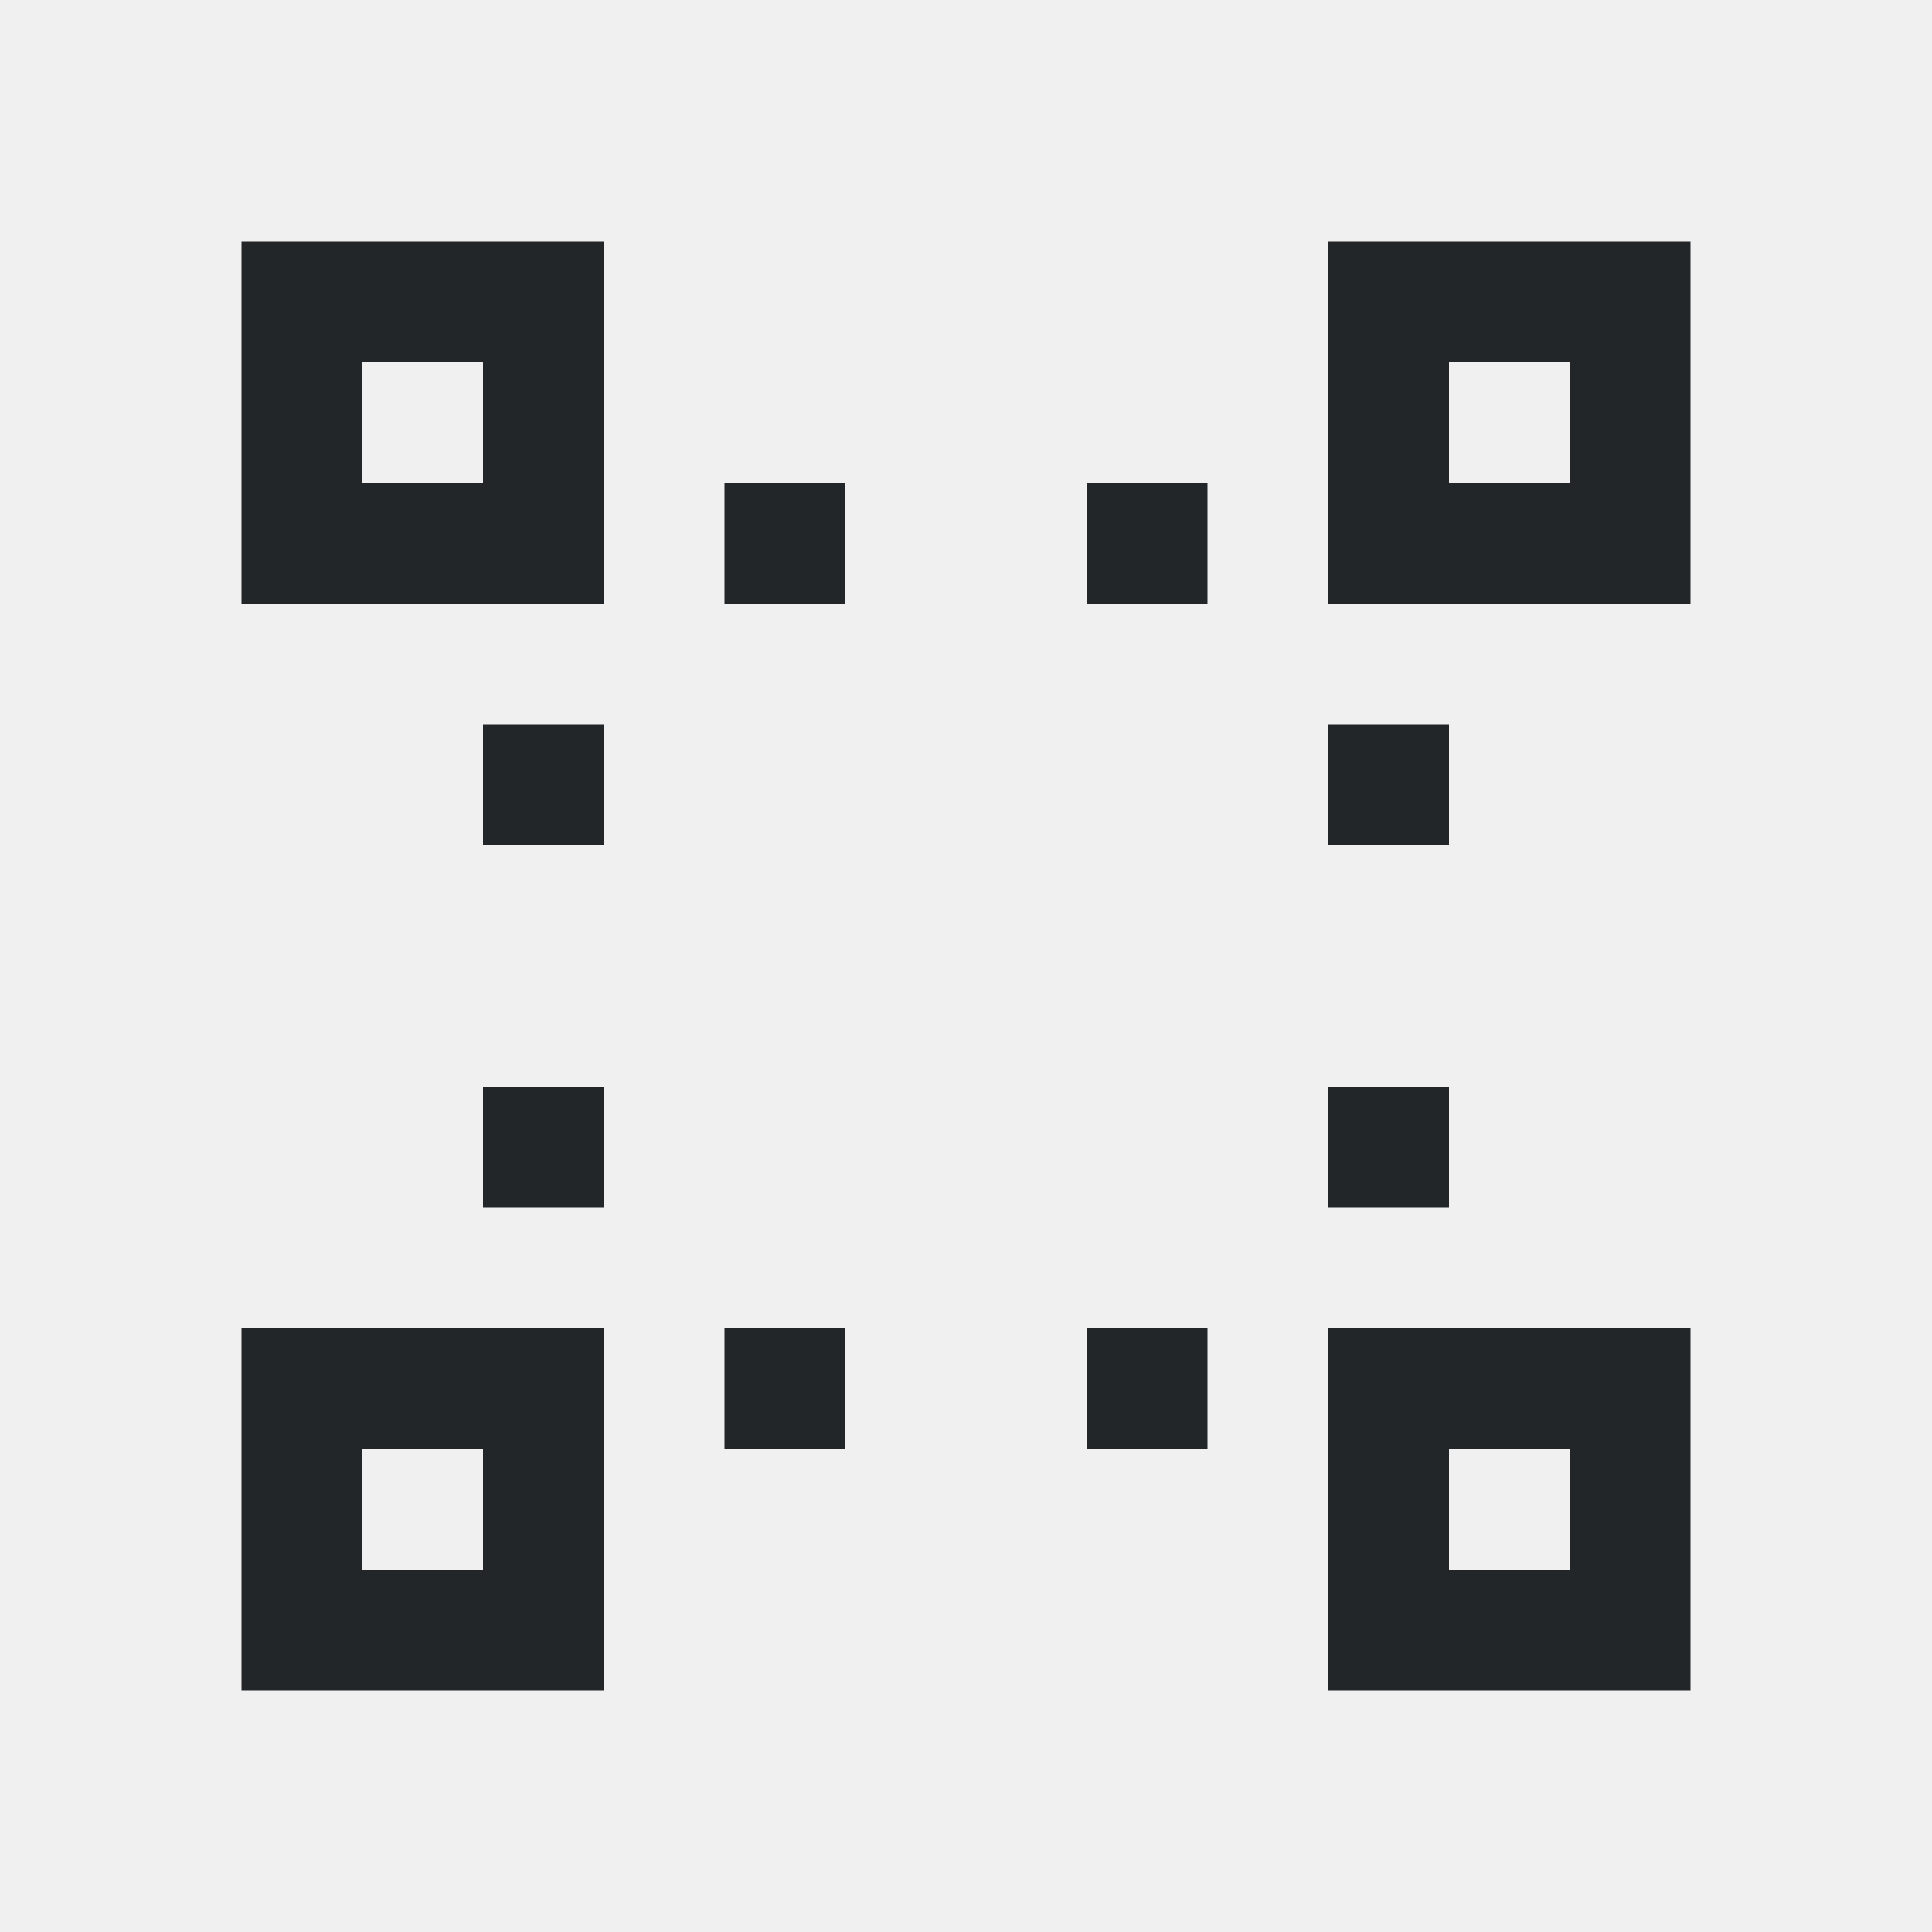
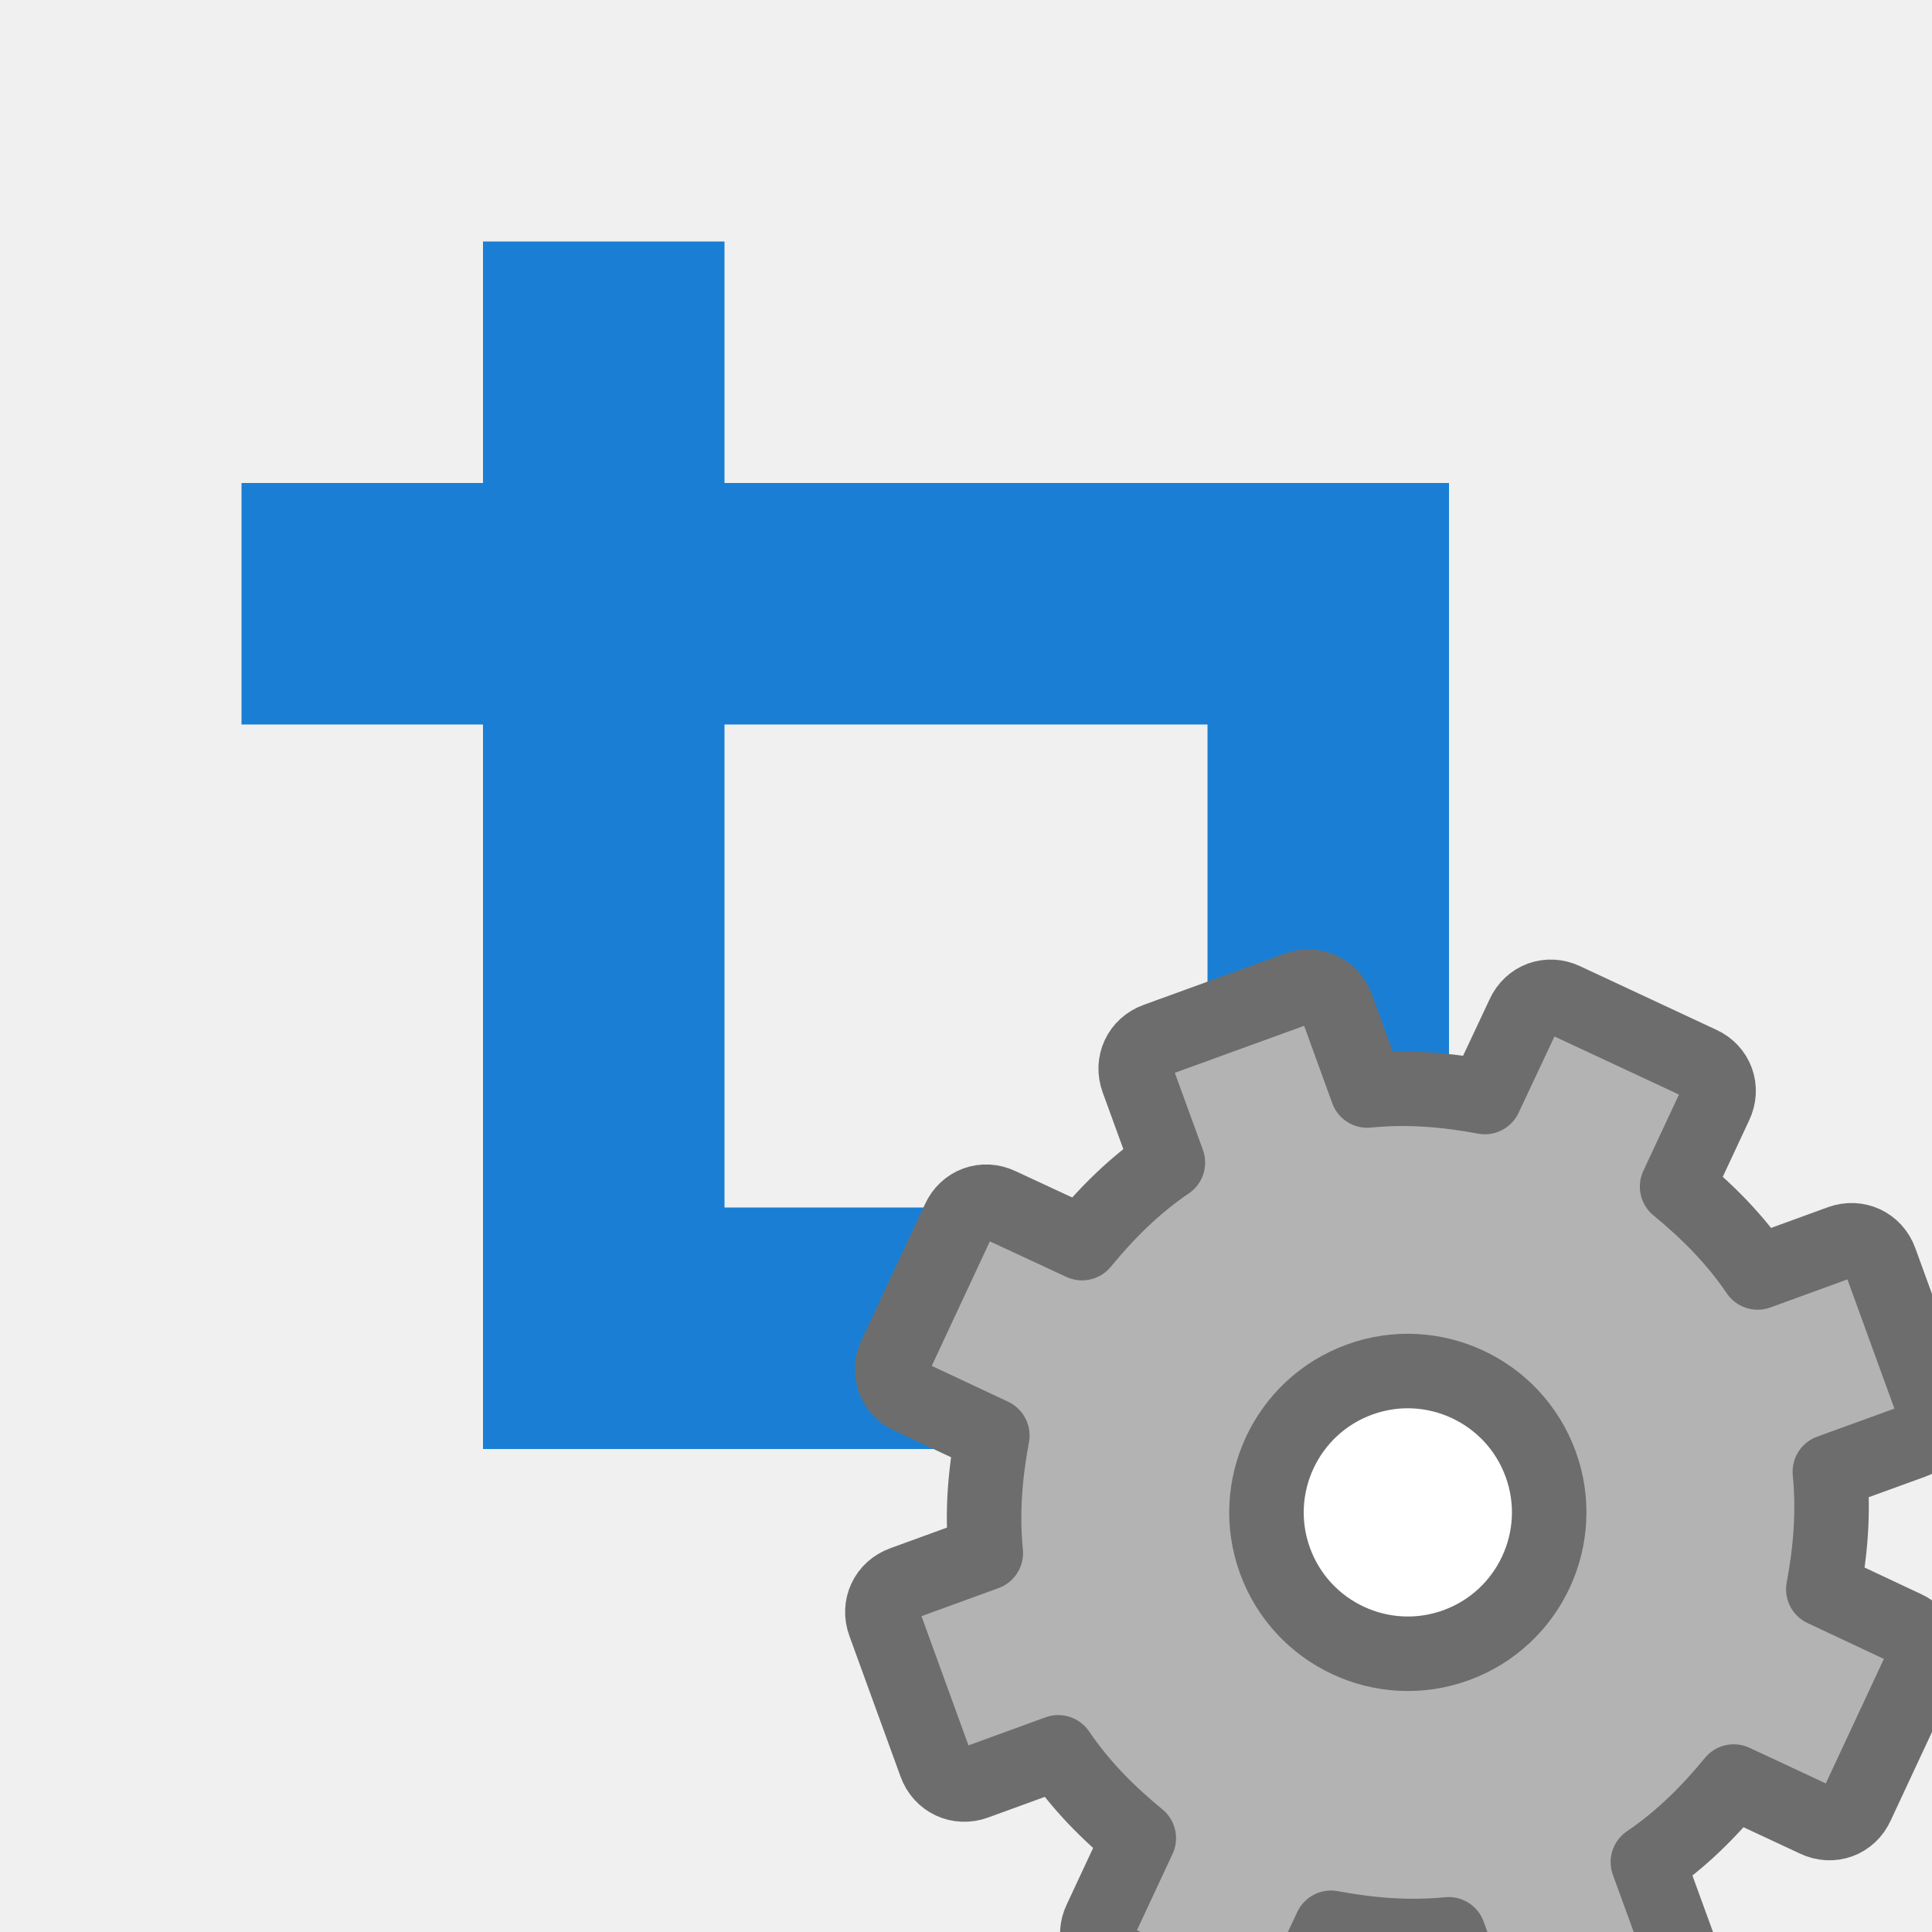
<svg xmlns="http://www.w3.org/2000/svg" viewBox="0 0 16 16" version="1.1" id="svg6">
  <defs id="defs10" />
-   <path id="path856" d="M 9,12 V 11 H 10 v 1 z m -3,0 v -1 h 1 v 1 z M 11,14 v -3 h 3 v 3 z m 1,-1 h 1 V 12 H 12 Z M 2,11 v 3 h 3 v -3 z m 1,1 h 1 v 1 H 3 Z m 8,-3 v 1 h 1 V 9 Z M 4,9 v 1 H 5 V 9 Z m 7,-3 v 1 h 1 V 6 Z M 4,6 V 7 H 5 V 6 Z M 9,4 v 1 h 1 V 4 Z M 6,4 V 5 H 7 V 4 Z m 5,-2 v 3 h 3 V 2 Z m 1,1 h 1 V 4 H 12 Z M 2,2 V 5 H 5 V 2 Z M 3,3 H 4 V 4 H 3 Z" style="fill:#232629;fill-opacity:1" />
+   <path style="opacity:1;fill:#1a7fd4;fill-opacity:1;fill-rule:nonzero;stroke:none;stroke-width:2;stroke-linecap:round;stroke-linejoin:round;stroke-miterlimit:4;stroke-dasharray:none;stroke-opacity:1" d="M 4,2 V 4 H 2 V 6 H 4 v 6 h 6 v 2 H 12 v -2 h 2 V 10 H 12 V 4 H 6 V 2 Z m 2,4 h 4 v 4 H 6 Z" id="rect816" />
+   <circle style="opacity:1;fill:#ffffff;fill-opacity:1;stroke:none;stroke-width:2;stroke-linecap:round;stroke-linejoin:round;stroke-miterlimit:4;stroke-dasharray:none;stroke-opacity:1" id="path824-1" cx="11.5" cy="12.5" r="1.5" />
+   <circle style="opacity:1;fill:#ffffff;fill-opacity:1;stroke:none;stroke-width:2;stroke-linecap:round;stroke-linejoin:round;stroke-miterlimit:4;stroke-dasharray:none;stroke-opacity:1" id="path824" cx="11.5" cy="14.5" r="1.5" />
+   <path style="display:block;fill:#b3b3b3;fill-opacity:1;stroke:#6d6d6d;stroke-width:0.617;stroke-linejoin:round;stroke-opacity:1" d="m 9.576,8.612 c -0.138,0.05 -0.204,0.193 -0.154,0.33 l 0.25,0.686 c -0.277,0.188 -0.504,0.415 -0.711,0.667 l -0.68,-0.316 c -0.132,-0.064 -0.281,-0.01 -0.341,0.124 l -0.525,1.125 c -0.064,0.132 -0.01,0.281 0.124,0.341 l 0.679,0.319 c -0.06,0.321 -0.087,0.642 -0.054,0.974 l -0.686,0.25 c -0.138,0.05 -0.204,0.193 -0.154,0.33 l 0.424,1.166 c 0.05,0.138 0.193,0.204 0.33,0.154 l 0.686,-0.25 c 0.188,0.277 0.415,0.504 0.667,0.711 l -0.317,0.679 c -0.064,0.132 -0.01,0.281 0.124,0.341 l 1.125,0.525 c 0.132,0.064 0.281,0.01 0.341,-0.124 l 0.319,-0.679 c 0.321,0.06 0.642,0.087 0.974,0.054 l 0.25,0.688 c 0.05,0.138 0.193,0.204 0.33,0.154 l 1.166,-0.424 c 0.138,-0.05 0.204,-0.193 0.154,-0.33 l -0.25,-0.686 c 0.277,-0.188 0.504,-0.415 0.711,-0.667 l 0.679,0.317 c 0.132,0.064 0.281,0.01 0.341,-0.124 l 0.525,-1.125 c 0.064,-0.132 0.01,-0.281 -0.124,-0.341 l -0.679,-0.319 c 0.06,-0.321 0.087,-0.642 0.054,-0.974 l 0.688,-0.25 c 0.138,-0.05 0.204,-0.193 0.154,-0.33 l -0.424,-1.166 c -0.05,-0.138 -0.193,-0.204 -0.33,-0.154 l -0.686,0.25 c -0.188,-0.277 -0.415,-0.504 -0.667,-0.711 l 0.317,-0.679 c 0.064,-0.132 0.01,-0.281 -0.124,-0.341 l -1.125,-0.525 c -0.132,-0.064 -0.281,-0.01 -0.341,0.124 l -0.319,0.679 c -0.321,-0.06 -0.642,-0.087 -0.974,-0.054 l -0.25,-0.689 c -0.05,-0.138 -0.193,-0.204 -0.33,-0.154 z m 1.683,2.813 c 0.607,-0.221 1.279,0.093 1.5,0.7 0.221,0.607 -0.093,1.279 -0.7,1.5 -0.607,0.221 -1.279,-0.093 -1.5,-0.7 -0.221,-0.607 0.093,-1.279 0.7,-1.5 z" display="block" id="path34" />
</svg>
